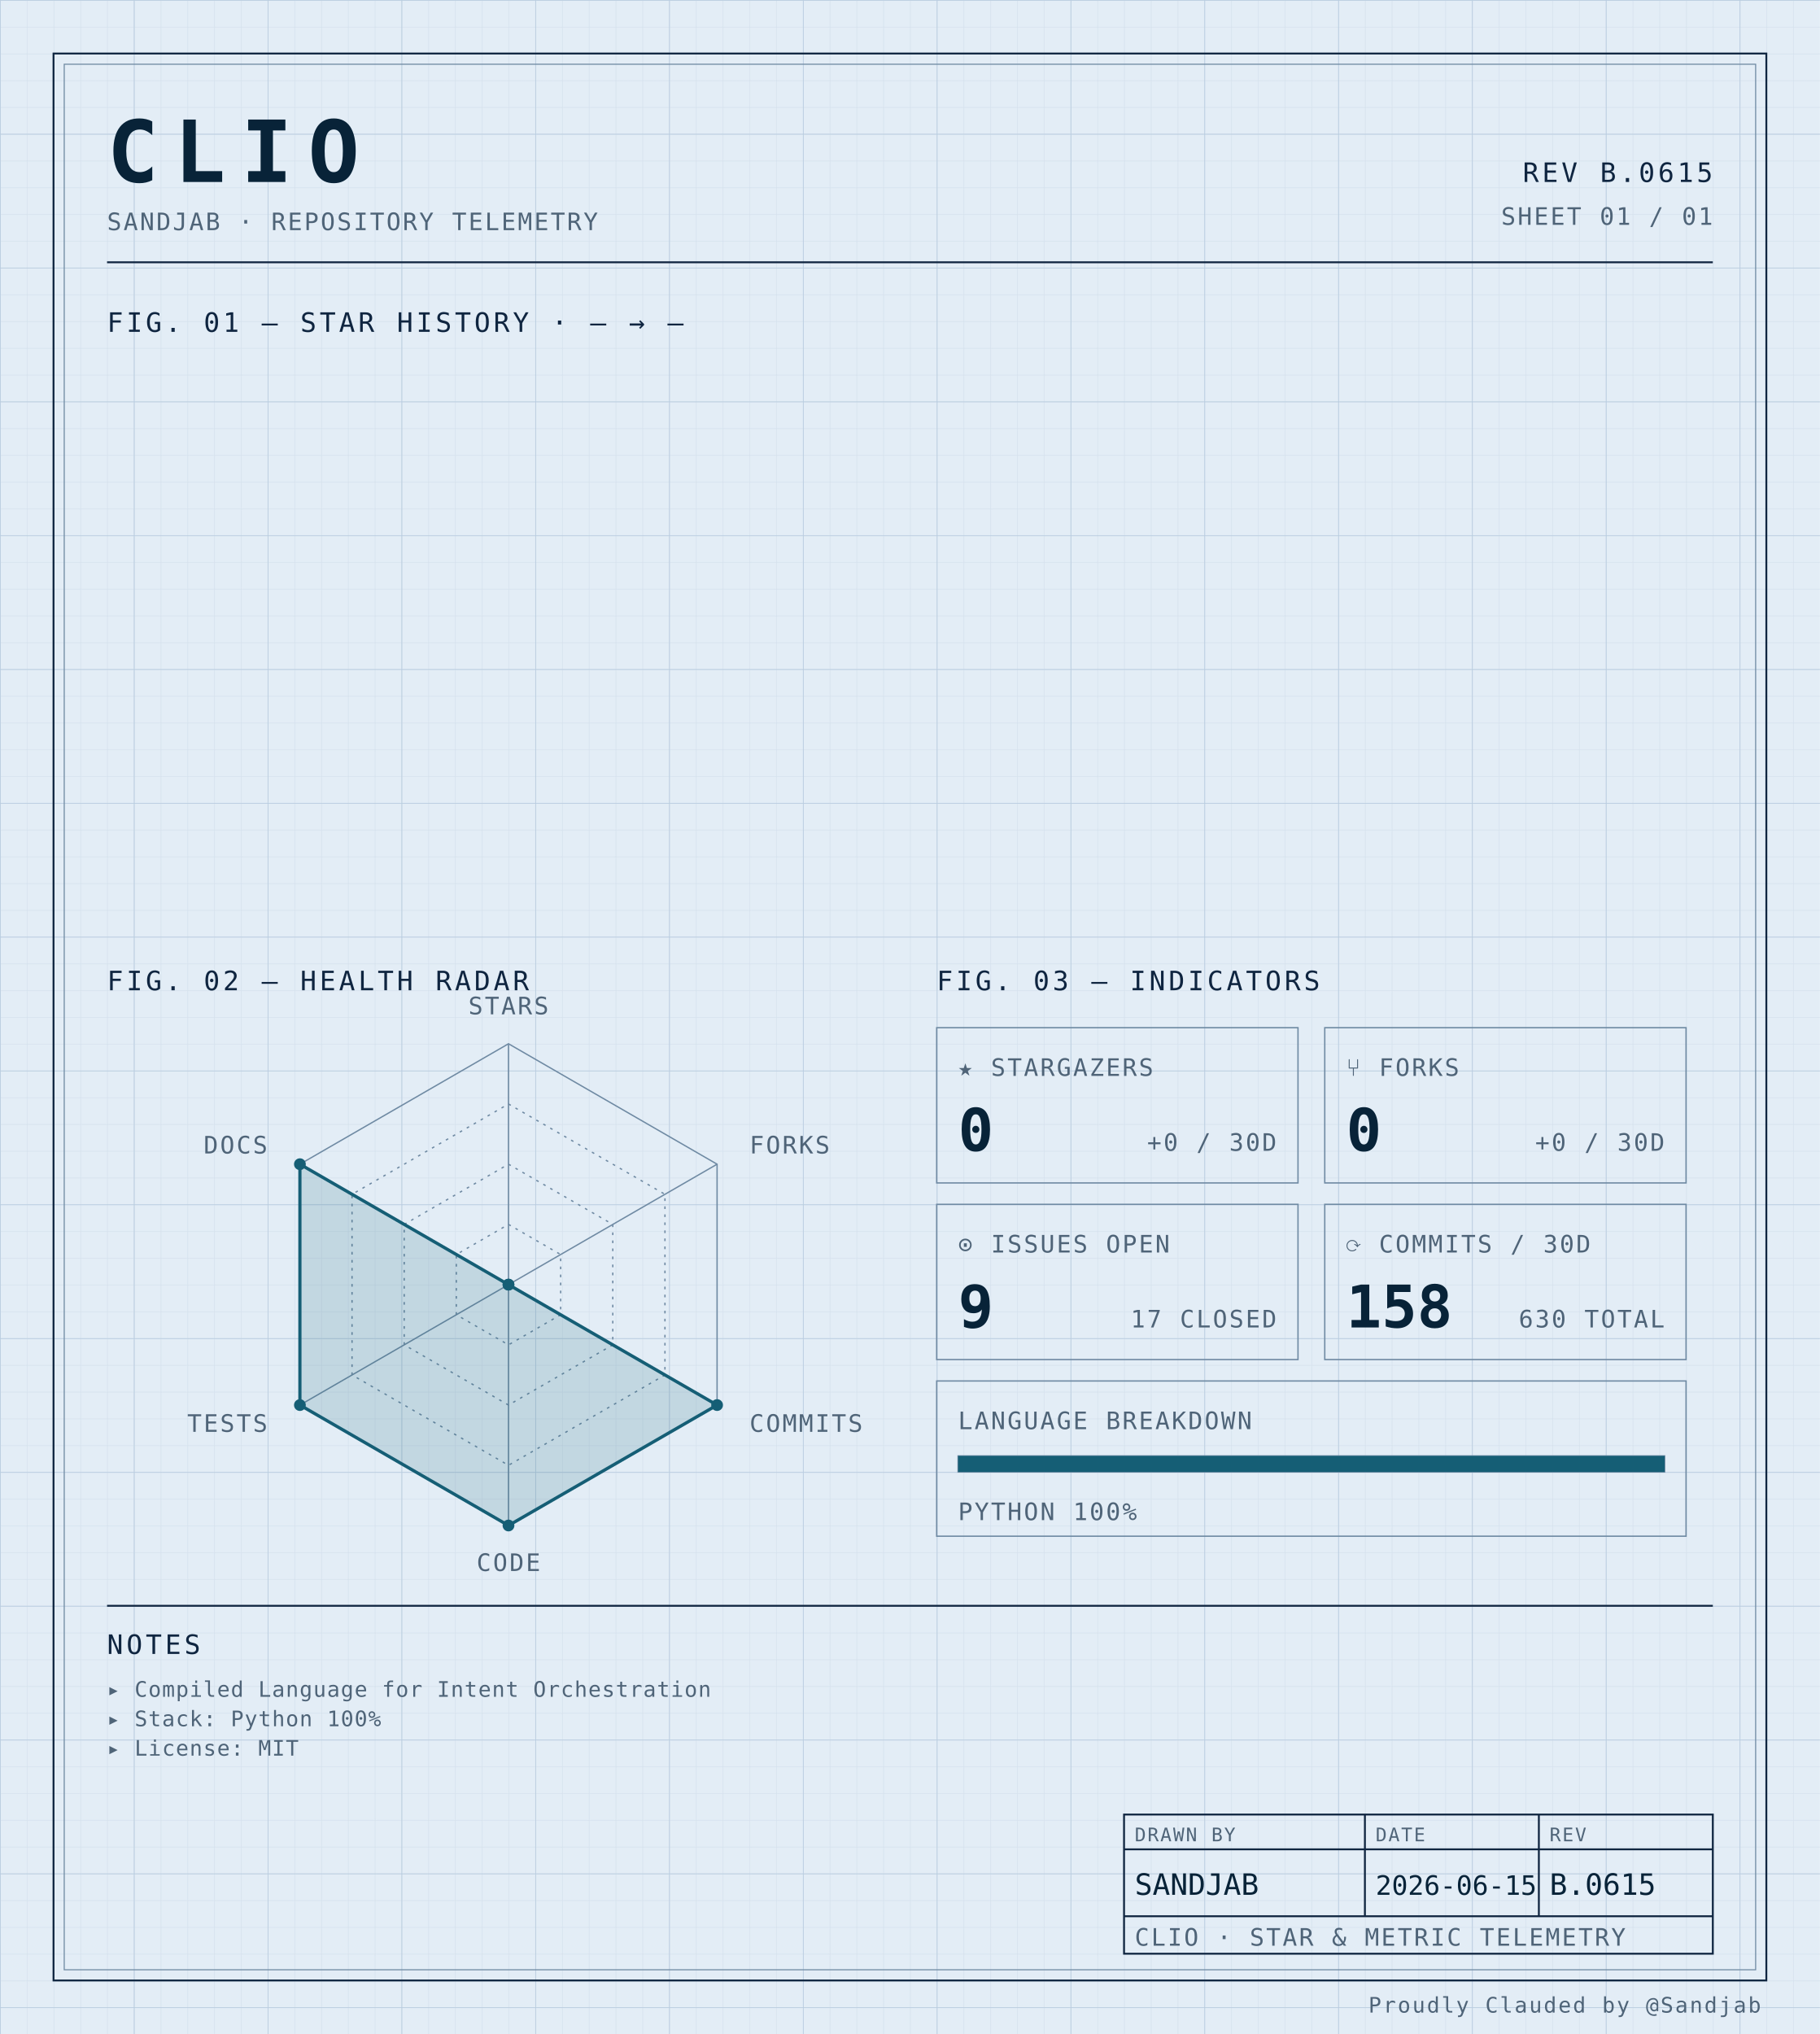
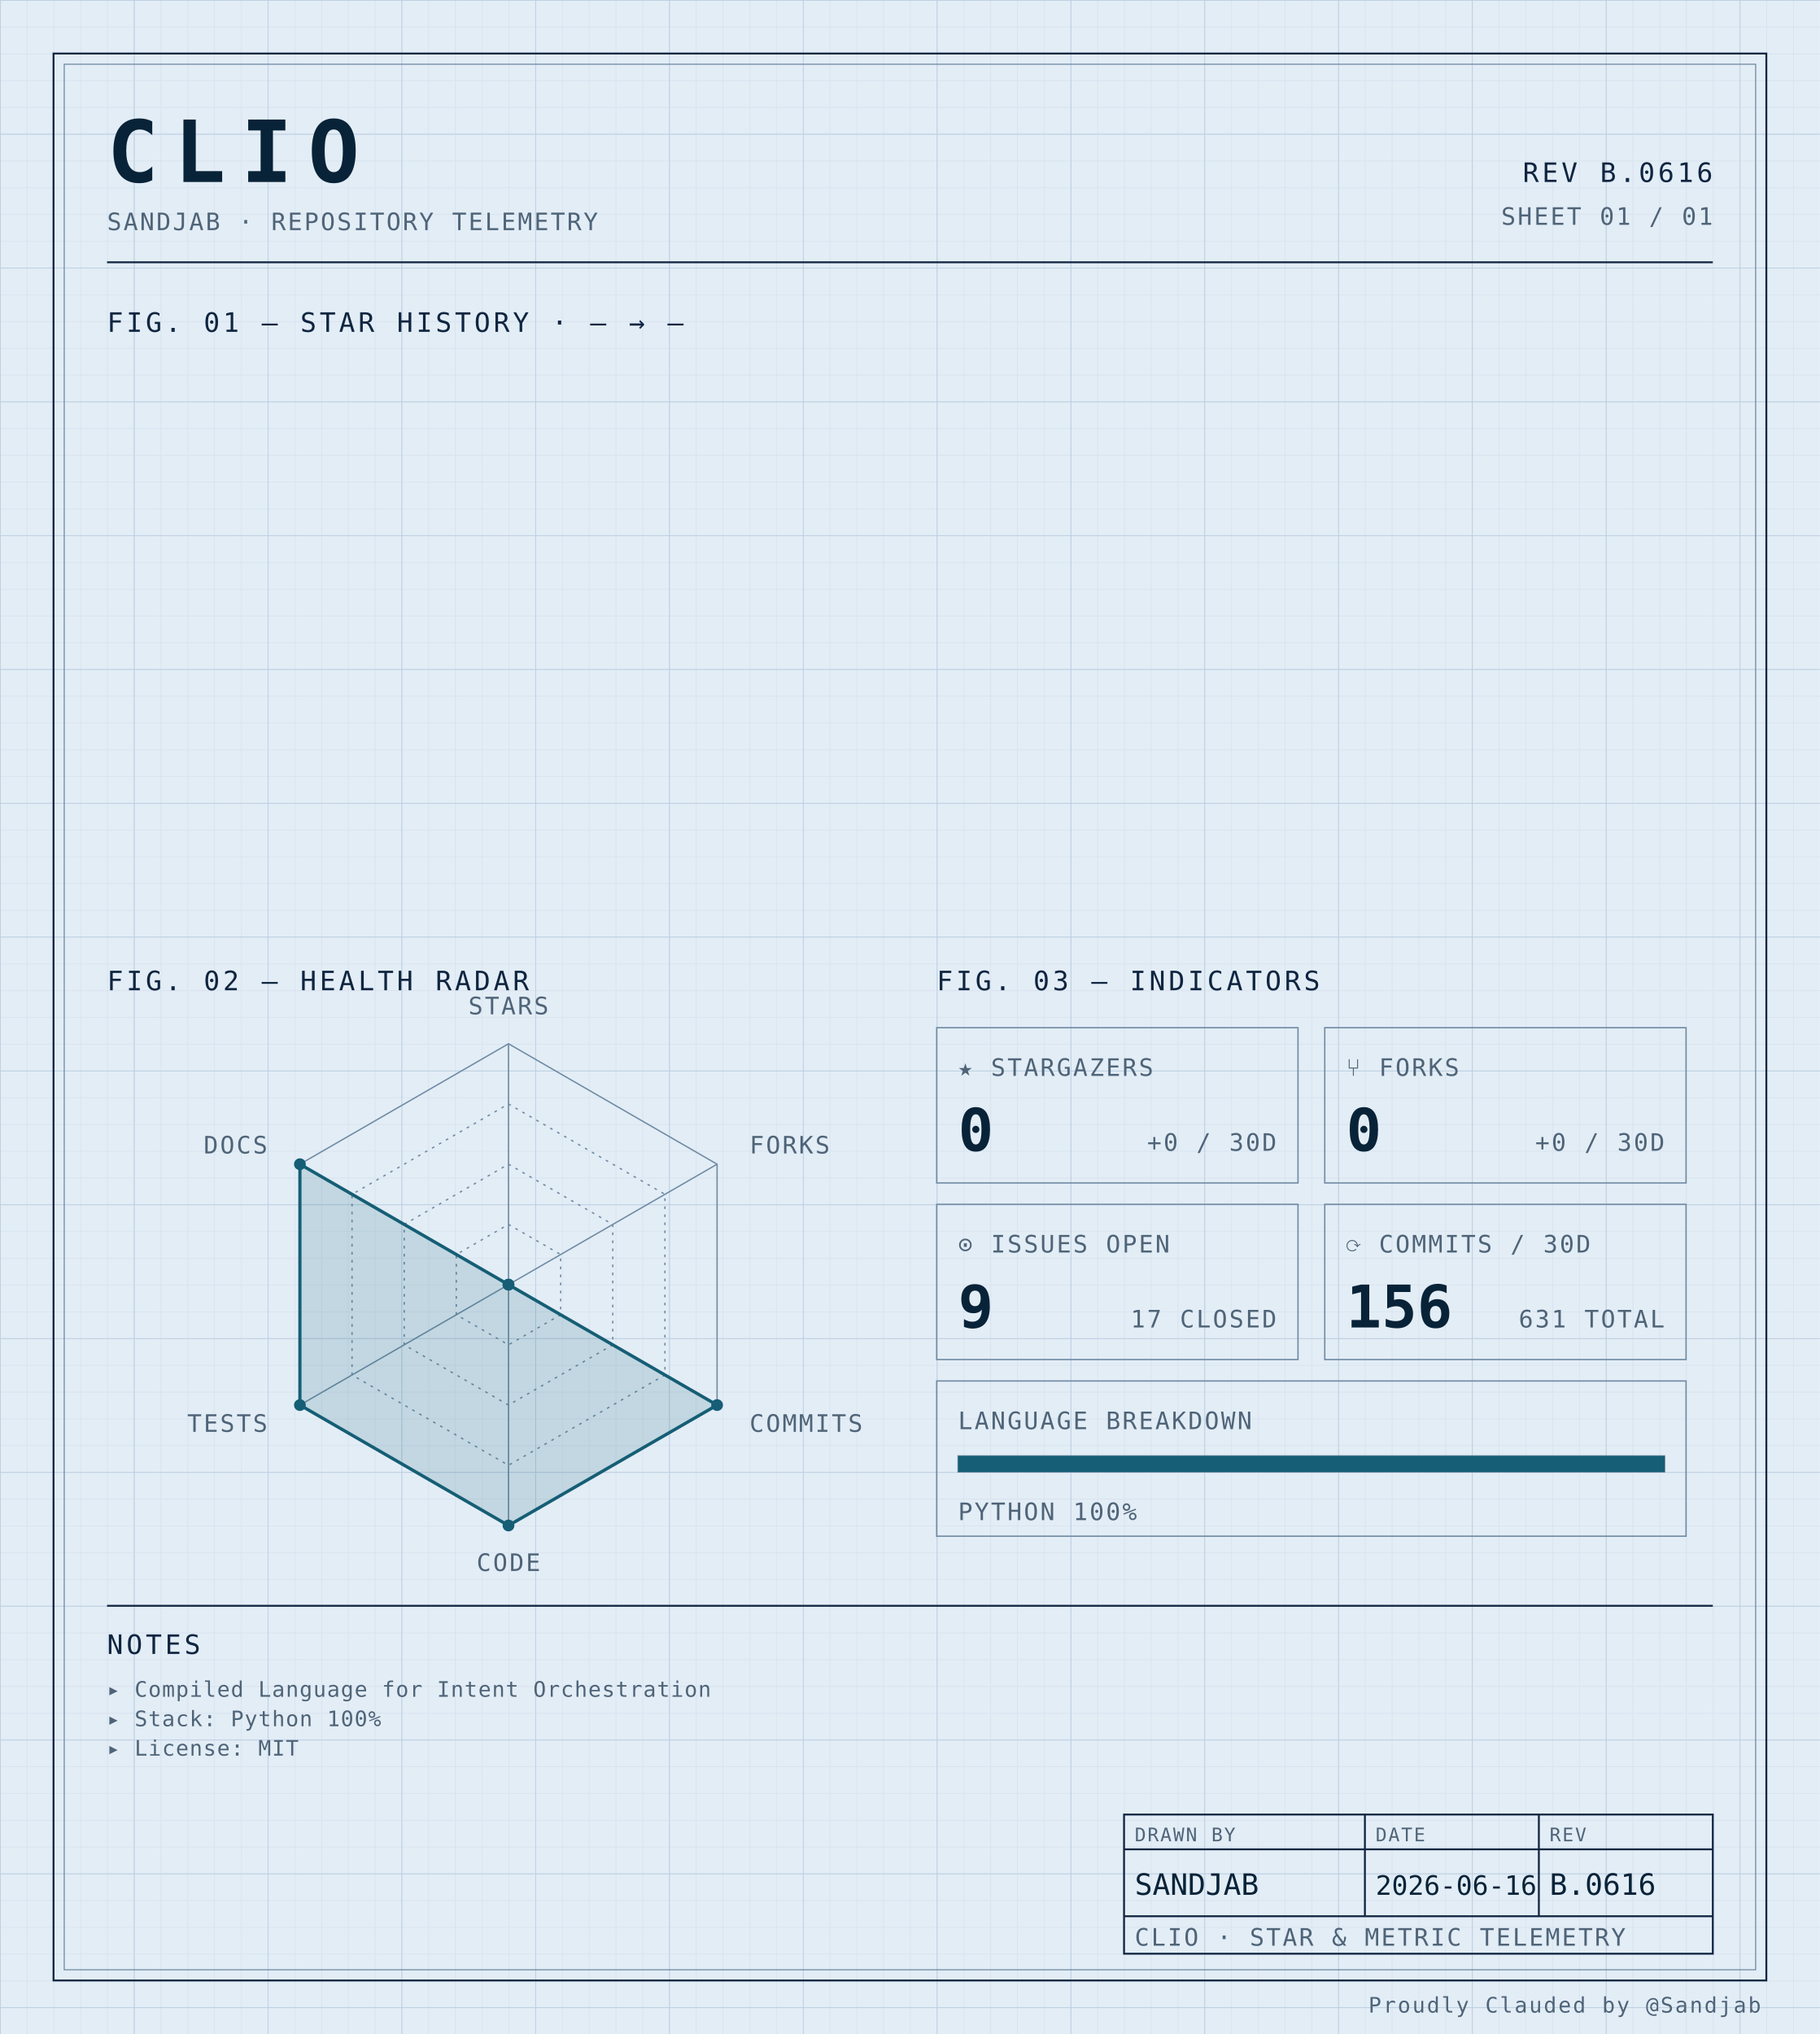
<svg xmlns="http://www.w3.org/2000/svg" width="100%" viewBox="0 0 680 760" role="img">
  <defs>
    <pattern id="grid-fine" width="10" height="10" patternUnits="userSpaceOnUse">
      <path d="M10 0H0V10" fill="none" stroke="#d4e0ec" stroke-width="0.4" />
    </pattern>
    <pattern id="grid-major" width="50" height="50" patternUnits="userSpaceOnUse">
      <path d="M50 0H0V50" fill="none" stroke="#b8cce0" stroke-width="0.5" />
    </pattern>
  </defs>
  <rect x="0" y="0" width="680" height="760" fill="#e3edf6" />
  <rect x="0" y="0" width="680" height="760" fill="url(#grid-fine)" />
  <rect x="0" y="0" width="680" height="760" fill="url(#grid-major)" />
  <rect x="20" y="20" width="640" height="720" fill="none" stroke="#0f2540" stroke-width="0.7" />
  <rect x="24" y="24" width="632" height="712" fill="none" stroke="#6f8aa3" stroke-width="0.4" />
  <text x="40" y="68" font-family="ui-monospace, 'SF Mono', 'JetBrains Mono', 'Cascadia Code', Consolas, monospace" font-size="32" font-weight="700" fill="#082338" text-anchor="start" letter-spacing="0.18em">CLIO</text>
  <text x="40" y="86" font-family="ui-monospace, 'SF Mono', 'JetBrains Mono', 'Cascadia Code', Consolas, monospace" font-size="9" font-weight="400" fill="#4f6478" text-anchor="start" letter-spacing="0.08em">SANDJAB · REPOSITORY TELEMETRY</text>
-   <text x="640" y="68" font-family="ui-monospace, 'SF Mono', 'JetBrains Mono', 'Cascadia Code', Consolas, monospace" font-size="10" font-weight="400" fill="#0f2540" text-anchor="end" letter-spacing="0.12em">REV B.0615</text>
+   <text x="640" y="68" font-family="ui-monospace, 'SF Mono', 'JetBrains Mono', 'Cascadia Code', Consolas, monospace" font-size="10" font-weight="400" fill="#0f2540" text-anchor="end" letter-spacing="0.12em">REV B.0616</text>
  <text x="640" y="84" font-family="ui-monospace, 'SF Mono', 'JetBrains Mono', 'Cascadia Code', Consolas, monospace" font-size="9" font-weight="400" fill="#4f6478" text-anchor="end" letter-spacing="0.08em">SHEET 01 / 01</text>
  <line x1="40" y1="98" x2="640" y2="98" stroke="#0f2540" stroke-width="0.7" />
  <text x="40" y="124" font-family="ui-monospace, 'SF Mono', 'JetBrains Mono', 'Cascadia Code', Consolas, monospace" font-size="10" font-weight="400" fill="#0f2540" text-anchor="start" letter-spacing="0.12em">FIG. 01 — STAR HISTORY · — → —</text>
  <text x="40" y="370" font-family="ui-monospace, 'SF Mono', 'JetBrains Mono', 'Cascadia Code', Consolas, monospace" font-size="10" font-weight="400" fill="#0f2540" text-anchor="start" letter-spacing="0.12em">FIG. 02 — HEALTH RADAR</text>
  <g transform="translate(190 480)">
    <polygon points="0.00,-90.00 77.94,-45.00 77.94,45.00 0.00,90.00 -77.94,45.00 -77.94,-45.00" fill="none" stroke="#6f8aa3" stroke-width="0.5" />
    <polygon points="0.00,-67.50 58.46,-33.75 58.46,33.75 0.00,67.50 -58.46,33.75 -58.46,-33.75" fill="none" stroke="#6f8aa3" stroke-width="0.5" stroke-dasharray="1,2" />
    <polygon points="0.00,-45.00 38.97,-22.50 38.97,22.50 0.00,45.00 -38.97,22.50 -38.97,-22.50" fill="none" stroke="#6f8aa3" stroke-width="0.5" stroke-dasharray="1,2" />
    <polygon points="0.00,-22.50 19.49,-11.25 19.49,11.25 0.00,22.50 -19.49,11.25 -19.49,-11.25" fill="none" stroke="#6f8aa3" stroke-width="0.5" stroke-dasharray="1,2" />
    <line x1="0" y1="0" x2="0.00" y2="-90.00" stroke="#6f8aa3" stroke-width="0.5" />
    <line x1="0" y1="0" x2="77.94" y2="-45.00" stroke="#6f8aa3" stroke-width="0.5" />
    <line x1="0" y1="0" x2="77.94" y2="45.00" stroke="#6f8aa3" stroke-width="0.5" />
    <line x1="0" y1="0" x2="0.00" y2="90.00" stroke="#6f8aa3" stroke-width="0.5" />
    <line x1="0" y1="0" x2="-77.94" y2="45.00" stroke="#6f8aa3" stroke-width="0.5" />
    <line x1="0" y1="0" x2="-77.94" y2="-45.00" stroke="#6f8aa3" stroke-width="0.5" />
    <polygon points="0.00,0.00 0.00,0.00 77.94,45.00 0.00,90.00 -77.94,45.00 -77.94,-45.00" fill="#155e75" fill-opacity="0.16" stroke="#155e75" stroke-width="1.2" />
    <circle cx="0.00" cy="0.00" r="2.2" fill="#155e75" />
    <circle cx="0.00" cy="0.00" r="2.2" fill="#155e75" />
    <circle cx="77.94" cy="45.00" r="2.2" fill="#155e75" />
    <circle cx="0.00" cy="90.00" r="2.2" fill="#155e75" />
    <circle cx="-77.94" cy="45.00" r="2.2" fill="#155e75" />
    <circle cx="-77.94" cy="-45.00" r="2.2" fill="#155e75" />
    <text x="6.3681633555662356e-15" y="-101" font-family="ui-monospace, 'SF Mono', 'JetBrains Mono', 'Cascadia Code', Consolas, monospace" font-size="9" font-weight="400" fill="#4f6478" text-anchor="middle" letter-spacing="0.08em">STARS</text>
    <text x="90.067" y="-49" font-family="ui-monospace, 'SF Mono', 'JetBrains Mono', 'Cascadia Code', Consolas, monospace" font-size="9" font-weight="400" fill="#4f6478" text-anchor="start" letter-spacing="0.08em">FORKS</text>
    <text x="90.067" y="55" font-family="ui-monospace, 'SF Mono', 'JetBrains Mono', 'Cascadia Code', Consolas, monospace" font-size="9" font-weight="400" fill="#4f6478" text-anchor="start" letter-spacing="0.08em">COMMITS</text>
    <text x="6.3681633555662356e-15" y="107" font-family="ui-monospace, 'SF Mono', 'JetBrains Mono', 'Cascadia Code', Consolas, monospace" font-size="9" font-weight="400" fill="#4f6478" text-anchor="middle" letter-spacing="0.08em">CODE</text>
    <text x="-90.067" y="55" font-family="ui-monospace, 'SF Mono', 'JetBrains Mono', 'Cascadia Code', Consolas, monospace" font-size="9" font-weight="400" fill="#4f6478" text-anchor="end" letter-spacing="0.08em">TESTS</text>
    <text x="-90.067" y="-49" font-family="ui-monospace, 'SF Mono', 'JetBrains Mono', 'Cascadia Code', Consolas, monospace" font-size="9" font-weight="400" fill="#4f6478" text-anchor="end" letter-spacing="0.08em">DOCS</text>
  </g>
  <text x="350" y="370" font-family="ui-monospace, 'SF Mono', 'JetBrains Mono', 'Cascadia Code', Consolas, monospace" font-size="10" font-weight="400" fill="#0f2540" text-anchor="start" letter-spacing="0.12em">FIG. 03 — INDICATORS</text>
  <rect x="350" y="384" width="135" height="58" fill="none" stroke="#6f8aa3" stroke-width="0.5" />
  <text x="358" y="402" font-family="ui-monospace, 'SF Mono', 'JetBrains Mono', 'Cascadia Code', Consolas, monospace" font-size="9" font-weight="400" fill="#4f6478" text-anchor="start" letter-spacing="0.08em">★ STARGAZERS</text>
  <text x="358" y="430" font-family="ui-monospace, 'SF Mono', 'JetBrains Mono', 'Cascadia Code', Consolas, monospace" font-size="22" font-weight="700" fill="#082338" text-anchor="start" letter-spacing="normal">0</text>
  <text x="477" y="430" font-family="ui-monospace, 'SF Mono', 'JetBrains Mono', 'Cascadia Code', Consolas, monospace" font-size="9" font-weight="400" fill="#4f6478" text-anchor="end" letter-spacing="0.08em">+0 / 30D</text>
  <rect x="495" y="384" width="135" height="58" fill="none" stroke="#6f8aa3" stroke-width="0.5" />
  <text x="503" y="402" font-family="ui-monospace, 'SF Mono', 'JetBrains Mono', 'Cascadia Code', Consolas, monospace" font-size="9" font-weight="400" fill="#4f6478" text-anchor="start" letter-spacing="0.08em">⑂ FORKS</text>
  <text x="503" y="430" font-family="ui-monospace, 'SF Mono', 'JetBrains Mono', 'Cascadia Code', Consolas, monospace" font-size="22" font-weight="700" fill="#082338" text-anchor="start" letter-spacing="normal">0</text>
  <text x="622" y="430" font-family="ui-monospace, 'SF Mono', 'JetBrains Mono', 'Cascadia Code', Consolas, monospace" font-size="9" font-weight="400" fill="#4f6478" text-anchor="end" letter-spacing="0.08em">+0 / 30D</text>
  <rect x="350" y="450" width="135" height="58" fill="none" stroke="#6f8aa3" stroke-width="0.5" />
  <text x="358" y="468" font-family="ui-monospace, 'SF Mono', 'JetBrains Mono', 'Cascadia Code', Consolas, monospace" font-size="9" font-weight="400" fill="#4f6478" text-anchor="start" letter-spacing="0.08em">⊙ ISSUES OPEN</text>
  <text x="358" y="496" font-family="ui-monospace, 'SF Mono', 'JetBrains Mono', 'Cascadia Code', Consolas, monospace" font-size="22" font-weight="700" fill="#082338" text-anchor="start" letter-spacing="normal">9</text>
  <text x="477" y="496" font-family="ui-monospace, 'SF Mono', 'JetBrains Mono', 'Cascadia Code', Consolas, monospace" font-size="9" font-weight="400" fill="#4f6478" text-anchor="end" letter-spacing="0.08em">17 CLOSED</text>
  <rect x="495" y="450" width="135" height="58" fill="none" stroke="#6f8aa3" stroke-width="0.5" />
  <text x="503" y="468" font-family="ui-monospace, 'SF Mono', 'JetBrains Mono', 'Cascadia Code', Consolas, monospace" font-size="9" font-weight="400" fill="#4f6478" text-anchor="start" letter-spacing="0.08em">⟳ COMMITS / 30D</text>
-   <text x="503" y="496" font-family="ui-monospace, 'SF Mono', 'JetBrains Mono', 'Cascadia Code', Consolas, monospace" font-size="22" font-weight="700" fill="#082338" text-anchor="start" letter-spacing="normal">158</text>
-   <text x="622" y="496" font-family="ui-monospace, 'SF Mono', 'JetBrains Mono', 'Cascadia Code', Consolas, monospace" font-size="9" font-weight="400" fill="#4f6478" text-anchor="end" letter-spacing="0.08em">630 TOTAL</text>
+   <text x="503" y="496" font-family="ui-monospace, 'SF Mono', 'JetBrains Mono', 'Cascadia Code', Consolas, monospace" font-size="22" font-weight="700" fill="#082338" text-anchor="start" letter-spacing="normal">156</text>
+   <text x="622" y="496" font-family="ui-monospace, 'SF Mono', 'JetBrains Mono', 'Cascadia Code', Consolas, monospace" font-size="9" font-weight="400" fill="#4f6478" text-anchor="end" letter-spacing="0.08em">631 TOTAL</text>
  <rect x="350" y="516" width="280" height="58" fill="none" stroke="#6f8aa3" stroke-width="0.5" />
  <text x="358" y="534" font-family="ui-monospace, 'SF Mono', 'JetBrains Mono', 'Cascadia Code', Consolas, monospace" font-size="9" font-weight="400" fill="#4f6478" text-anchor="start" letter-spacing="0.08em">LANGUAGE BREAKDOWN</text>
  <rect x="358" y="544" width="264" height="6" fill="none" stroke="#6f8aa3" stroke-width="0.5" />
  <rect x="358" y="544" width="264.00" height="6" fill="#155e75" />
  <text x="358" y="568" font-family="ui-monospace, 'SF Mono', 'JetBrains Mono', 'Cascadia Code', Consolas, monospace" font-size="9" font-weight="400" fill="#4f6478" text-anchor="start" letter-spacing="0.08em">PYTHON 100%</text>
  <line x1="40" y1="600" x2="640" y2="600" stroke="#0f2540" stroke-width="0.7" />
  <text x="40" y="618" font-family="ui-monospace, 'SF Mono', 'JetBrains Mono', 'Cascadia Code', Consolas, monospace" font-size="10" font-weight="400" fill="#0f2540" text-anchor="start" letter-spacing="0.12em">NOTES</text>
  <text x="40" y="634" font-family="ui-monospace, 'SF Mono', 'JetBrains Mono', 'Cascadia Code', Consolas, monospace" font-size="8" font-weight="400" fill="#4f6478" text-anchor="start" letter-spacing="0.04em">▸ Compiled Language for Intent Orchestration</text>
  <text x="40" y="645" font-family="ui-monospace, 'SF Mono', 'JetBrains Mono', 'Cascadia Code', Consolas, monospace" font-size="8" font-weight="400" fill="#4f6478" text-anchor="start" letter-spacing="0.04em">▸ Stack: Python 100%</text>
  <text x="40" y="656" font-family="ui-monospace, 'SF Mono', 'JetBrains Mono', 'Cascadia Code', Consolas, monospace" font-size="8" font-weight="400" fill="#4f6478" text-anchor="start" letter-spacing="0.04em">▸ License: MIT</text>
  <rect x="420" y="678" width="220" height="52" fill="none" stroke="#0f2540" stroke-width="0.7" />
  <line x1="420" y1="691" x2="640" y2="691" stroke="#0f2540" stroke-width="0.7" />
  <line x1="420" y1="716" x2="640" y2="716" stroke="#0f2540" stroke-width="0.7" />
  <line x1="510" y1="678" x2="510" y2="716" stroke="#0f2540" stroke-width="0.7" />
  <line x1="575" y1="678" x2="575" y2="716" stroke="#0f2540" stroke-width="0.7" />
  <text x="424" y="688" font-family="ui-monospace, 'SF Mono', 'JetBrains Mono', 'Cascadia Code', Consolas, monospace" font-size="7" font-weight="400" fill="#4f6478" text-anchor="start" letter-spacing="0.08em">DRAWN BY</text>
  <text x="514" y="688" font-family="ui-monospace, 'SF Mono', 'JetBrains Mono', 'Cascadia Code', Consolas, monospace" font-size="7" font-weight="400" fill="#4f6478" text-anchor="start" letter-spacing="0.08em">DATE</text>
  <text x="579" y="688" font-family="ui-monospace, 'SF Mono', 'JetBrains Mono', 'Cascadia Code', Consolas, monospace" font-size="7" font-weight="400" fill="#4f6478" text-anchor="start" letter-spacing="0.08em">REV</text>
  <text x="424" y="708" font-family="ui-monospace, 'SF Mono', 'JetBrains Mono', 'Cascadia Code', Consolas, monospace" font-size="11" font-weight="400" fill="#082338" text-anchor="start" letter-spacing="normal">SANDJAB</text>
-   <text x="514" y="708" font-family="ui-monospace, 'SF Mono', 'JetBrains Mono', 'Cascadia Code', Consolas, monospace" font-size="10" font-weight="400" fill="#082338" text-anchor="start" letter-spacing="normal">2026-06-15</text>
-   <text x="579" y="708" font-family="ui-monospace, 'SF Mono', 'JetBrains Mono', 'Cascadia Code', Consolas, monospace" font-size="11" font-weight="400" fill="#082338" text-anchor="start" letter-spacing="normal">B.0615</text>
+   <text x="514" y="708" font-family="ui-monospace, 'SF Mono', 'JetBrains Mono', 'Cascadia Code', Consolas, monospace" font-size="10" font-weight="400" fill="#082338" text-anchor="start" letter-spacing="normal">2026-06-16</text>
+   <text x="579" y="708" font-family="ui-monospace, 'SF Mono', 'JetBrains Mono', 'Cascadia Code', Consolas, monospace" font-size="11" font-weight="400" fill="#082338" text-anchor="start" letter-spacing="normal">B.0616</text>
  <text x="424" y="727" font-family="ui-monospace, 'SF Mono', 'JetBrains Mono', 'Cascadia Code', Consolas, monospace" font-size="9" font-weight="400" fill="#4f6478" text-anchor="start" letter-spacing="0.08em">CLIO · STAR &amp; METRIC TELEMETRY</text>
  <text x="658" y="752" font-family="ui-monospace, 'SF Mono', 'JetBrains Mono', 'Cascadia Code', Consolas, monospace" font-size="8" font-weight="400" fill="#4f6478" text-anchor="end" letter-spacing="0.08em">Proudly Clauded by @Sandjab</text>
</svg>
